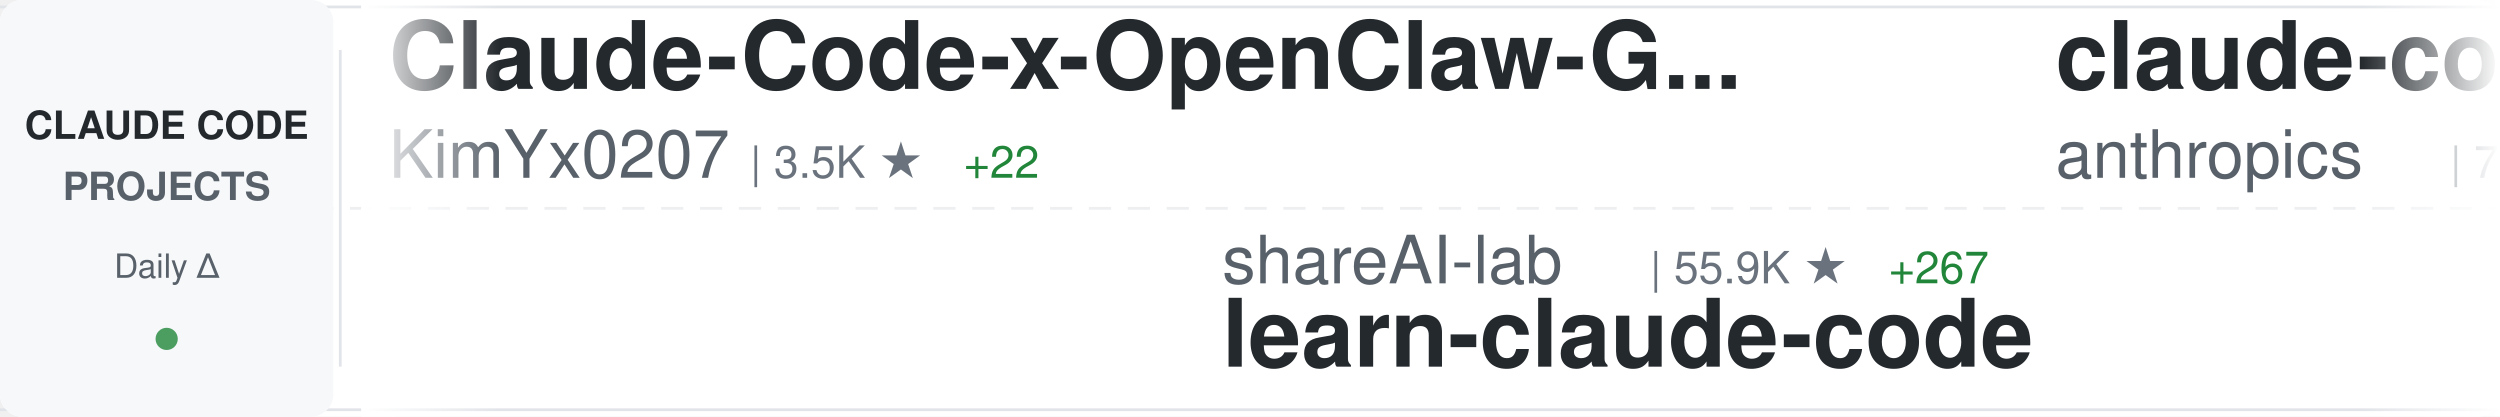
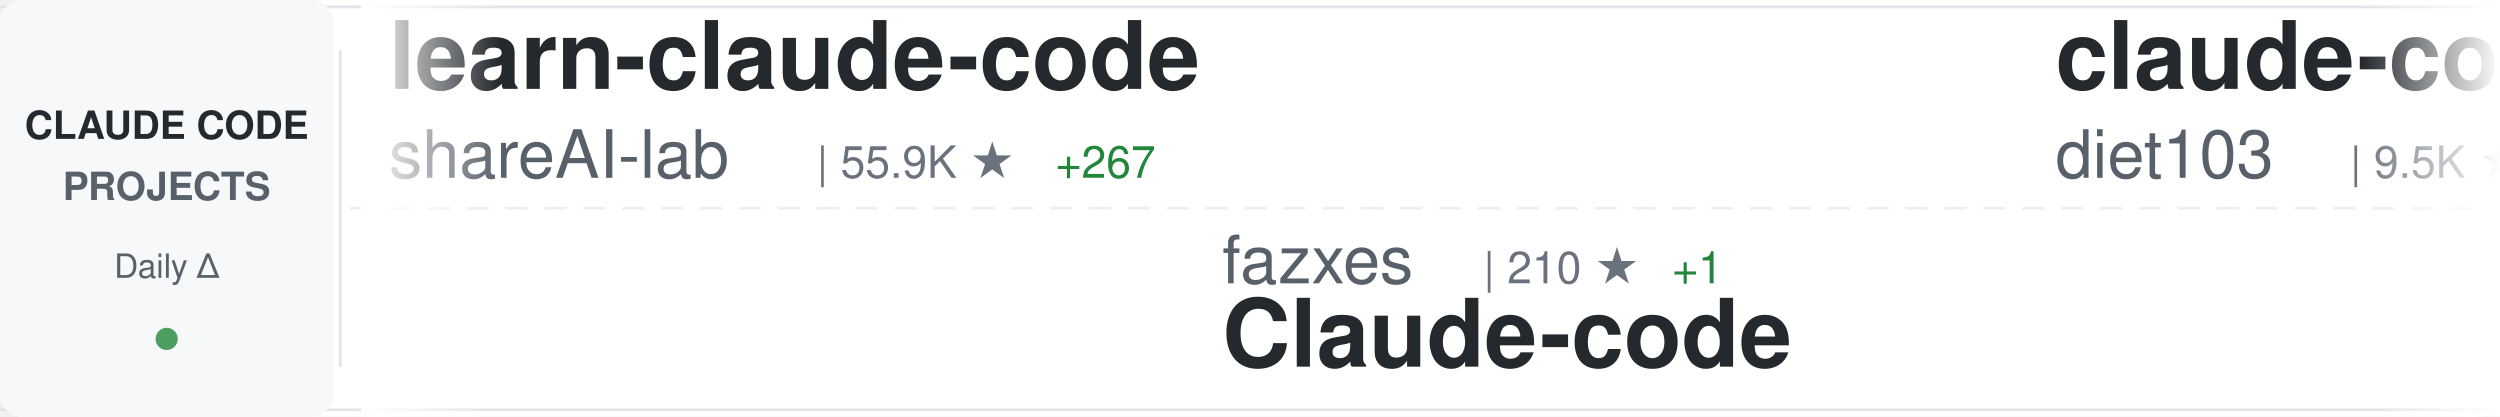
<svg xmlns="http://www.w3.org/2000/svg" width="900" height="150">
  <defs>
    <linearGradient id="awesomeLeftFade" x1="0%" y1="0%" x2="100%" y2="0%">
      <stop offset="0%" style="stop-color:#ffffff;stop-opacity:1" />
      <stop offset="100%" style="stop-color:#ffffff;stop-opacity:0" />
    </linearGradient>
    <linearGradient id="awesomeRightFade" x1="0%" y1="0%" x2="100%" y2="0%">
      <stop offset="0%" style="stop-color:#ffffff;stop-opacity:0" />
      <stop offset="100%" style="stop-color:#ffffff;stop-opacity:1" />
    </linearGradient>
  </defs>
  <rect width="900" height="150" fill="#ffffff" rx="8" />
  <rect x="0" y="2" width="900" height="1" fill="#e1e4e8" />
  <rect x="0" y="147" width="900" height="1" fill="#e1e4e8" />
  <line x1="0" y1="75" x2="900" y2="75" stroke="#e1e4e8" stroke-width="1" stroke-dasharray="8 6" opacity="0.6" />
  <rect x="0" y="0" width="120" height="150" fill="#f6f8fa" rx="8" />
  <text x="60" y="50" font-family="-apple-system, BlinkMacSystemFont, 'Segoe UI', Helvetica, Arial, sans-serif" font-size="14" font-weight="600" fill="#24292e" text-anchor="middle">CLAUDE CODE</text>
  <text x="60" y="72" font-family="-apple-system, BlinkMacSystemFont, 'Segoe UI', Helvetica, Arial, sans-serif" font-size="14" font-weight="600" fill="#586069" text-anchor="middle">PROJECTS</text>
  <text x="60" y="100" font-family="-apple-system, BlinkMacSystemFont, 'Segoe UI', Helvetica, Arial, sans-serif" font-size="12" font-weight="500" fill="#586069" text-anchor="middle">Daily Δ</text>
  <circle cx="60" cy="122" r="4" fill="#22863a" opacity="0.8" />
  <rect x="122" y="18" width="1" height="114" fill="#e1e4e8" />
  <clipPath id="awesomeTickerClip">
    <rect x="130" y="0" width="770" height="150" />
  </clipPath>
  <g clip-path="url(#awesomeTickerClip)">
    <g id="awesomeTickerItems">
      <animateTransform attributeName="transform" attributeType="XML" type="translate" from="0 0" to="-3000 0" dur="54s" repeatCount="indefinite" />
      <g transform="translate(0, 0)">
-         <text x="140" y="32" font-family="-apple-system, BlinkMacSystemFont, 'Segoe UI', Helvetica, Arial, sans-serif" font-size="34" font-weight="600" fill="#24292e">Claude-Code-x-OpenClaw-G...</text>
-         <text x="140" y="64" font-family="-apple-system, BlinkMacSystemFont, 'Segoe UI', Helvetica, Arial, sans-serif" font-size="24" font-weight="400" fill="#586069">KimYx0207</text>
-         <text x="270" y="64" font-family="-apple-system, BlinkMacSystemFont, 'Segoe UI', Helvetica, Arial, sans-serif" font-size="16" font-weight="500" fill="#6a737d">| 3.5K ★</text>
-         <text x="347" y="64" font-family="-apple-system, BlinkMacSystemFont, 'Segoe UI', Helvetica, Arial, sans-serif" font-size="16" font-weight="500" fill="#22863a"> +22</text>
+         <text x="140" y="32" font-family="-apple-system, BlinkMacSystemFont, 'Segoe UI', Helvetica, Arial, sans-serif" font-size="34" font-weight="600" fill="#24292e">learn-claude-code</text>
+         <text x="140" y="64" font-family="-apple-system, BlinkMacSystemFont, 'Segoe UI', Helvetica, Arial, sans-serif" font-size="24" font-weight="400" fill="#586069">shareAI-lab</text>
+         <text x="294" y="64" font-family="-apple-system, BlinkMacSystemFont, 'Segoe UI', Helvetica, Arial, sans-serif" font-size="16" font-weight="500" fill="#6a737d">| 55.9K ★</text>
+         <text x="380" y="64" font-family="-apple-system, BlinkMacSystemFont, 'Segoe UI', Helvetica, Arial, sans-serif" font-size="16" font-weight="500" fill="#22863a"> +267</text>
      </g>
      <g transform="translate(300, 0)">
-         <text x="140" y="102" font-family="-apple-system, BlinkMacSystemFont, 'Segoe UI', Helvetica, Arial, sans-serif" font-size="24" font-weight="400" fill="#586069">shareAI-lab</text>
-         <text x="294" y="102" font-family="-apple-system, BlinkMacSystemFont, 'Segoe UI', Helvetica, Arial, sans-serif" font-size="16" font-weight="500" fill="#6a737d">| 55.9K ★</text>
-         <text x="380" y="102" font-family="-apple-system, BlinkMacSystemFont, 'Segoe UI', Helvetica, Arial, sans-serif" font-size="16" font-weight="500" fill="#22863a"> +267</text>
-         <text x="140" y="132" font-family="-apple-system, BlinkMacSystemFont, 'Segoe UI', Helvetica, Arial, sans-serif" font-size="34" font-weight="600" fill="#24292e">learn-claude-code</text>
+         <text x="140" y="102" font-family="-apple-system, BlinkMacSystemFont, 'Segoe UI', Helvetica, Arial, sans-serif" font-size="24" font-weight="400" fill="#586069">fazxes</text>
+         <text x="234" y="102" font-family="-apple-system, BlinkMacSystemFont, 'Segoe UI', Helvetica, Arial, sans-serif" font-size="16" font-weight="500" fill="#6a737d">| 210 ★</text>
+         <text x="302" y="102" font-family="-apple-system, BlinkMacSystemFont, 'Segoe UI', Helvetica, Arial, sans-serif" font-size="16" font-weight="500" fill="#22863a"> +1</text>
+         <text x="140" y="132" font-family="-apple-system, BlinkMacSystemFont, 'Segoe UI', Helvetica, Arial, sans-serif" font-size="34" font-weight="600" fill="#24292e">Claude-code</text>
      </g>
      <g transform="translate(600, 0)">
-         <text x="140" y="32" font-family="-apple-system, BlinkMacSystemFont, 'Segoe UI', Helvetica, Arial, sans-serif" font-size="34" font-weight="600" fill="#24292e">claude-code-action</text>
-         <text x="140" y="64" font-family="-apple-system, BlinkMacSystemFont, 'Segoe UI', Helvetica, Arial, sans-serif" font-size="24" font-weight="400" fill="#586069">anthropics</text>
-         <text x="282" y="64" font-family="-apple-system, BlinkMacSystemFont, 'Segoe UI', Helvetica, Arial, sans-serif" font-size="16" font-weight="500" fill="#6a737d">| 7.2K ★</text>
-         <text x="359" y="64" font-family="-apple-system, BlinkMacSystemFont, 'Segoe UI', Helvetica, Arial, sans-serif" font-size="16" font-weight="500" fill="#22863a"> +21</text>
+         <text x="140" y="32" font-family="-apple-system, BlinkMacSystemFont, 'Segoe UI', Helvetica, Arial, sans-serif" font-size="34" font-weight="600" fill="#24292e">claude-code-infrastructu...</text>
+         <text x="140" y="64" font-family="-apple-system, BlinkMacSystemFont, 'Segoe UI', Helvetica, Arial, sans-serif" font-size="24" font-weight="400" fill="#586069">diet103</text>
+         <text x="246" y="64" font-family="-apple-system, BlinkMacSystemFont, 'Segoe UI', Helvetica, Arial, sans-serif" font-size="16" font-weight="500" fill="#6a737d">| 9.5K ★</text>
+         <text x="323" y="64" font-family="-apple-system, BlinkMacSystemFont, 'Segoe UI', Helvetica, Arial, sans-serif" font-size="16" font-weight="500" fill="#22863a"> +6</text>
      </g>
      <g transform="translate(900, 0)">
-         <text x="140" y="102" font-family="-apple-system, BlinkMacSystemFont, 'Segoe UI', Helvetica, Arial, sans-serif" font-size="24" font-weight="400" fill="#586069">slopus</text>
-         <text x="234" y="102" font-family="-apple-system, BlinkMacSystemFont, 'Segoe UI', Helvetica, Arial, sans-serif" font-size="16" font-weight="500" fill="#6a737d">| 19.0K ★</text>
-         <text x="320" y="102" font-family="-apple-system, BlinkMacSystemFont, 'Segoe UI', Helvetica, Arial, sans-serif" font-size="16" font-weight="500" fill="#22863a"> +78</text>
-         <text x="140" y="132" font-family="-apple-system, BlinkMacSystemFont, 'Segoe UI', Helvetica, Arial, sans-serif" font-size="34" font-weight="600" fill="#24292e">happy</text>
+         <text x="140" y="102" font-family="-apple-system, BlinkMacSystemFont, 'Segoe UI', Helvetica, Arial, sans-serif" font-size="24" font-weight="400" fill="#586069">pedrohcgs</text>
+         <text x="270" y="102" font-family="-apple-system, BlinkMacSystemFont, 'Segoe UI', Helvetica, Arial, sans-serif" font-size="16" font-weight="500" fill="#6a737d">| 972 ★</text>
+         <text x="338" y="102" font-family="-apple-system, BlinkMacSystemFont, 'Segoe UI', Helvetica, Arial, sans-serif" font-size="16" font-weight="500" fill="#22863a"> +5</text>
+         <text x="140" y="132" font-family="-apple-system, BlinkMacSystemFont, 'Segoe UI', Helvetica, Arial, sans-serif" font-size="34" font-weight="600" fill="#24292e">claude-code-my-workflow</text>
      </g>
      <g transform="translate(1200, 0)">
        <text x="140" y="32" font-family="-apple-system, BlinkMacSystemFont, 'Segoe UI', Helvetica, Arial, sans-serif" font-size="34" font-weight="600" fill="#24292e">claude-code-best-practic...</text>
        <text x="140" y="64" font-family="-apple-system, BlinkMacSystemFont, 'Segoe UI', Helvetica, Arial, sans-serif" font-size="24" font-weight="400" fill="#586069">shanraisshan</text>
-         <text x="306" y="64" font-family="-apple-system, BlinkMacSystemFont, 'Segoe UI', Helvetica, Arial, sans-serif" font-size="16" font-weight="500" fill="#6a737d">| 47.5K ★</text>
-         <text x="392" y="64" font-family="-apple-system, BlinkMacSystemFont, 'Segoe UI', Helvetica, Arial, sans-serif" font-size="16" font-weight="500" fill="#22863a"> +235</text>
+         <text x="306" y="64" font-family="-apple-system, BlinkMacSystemFont, 'Segoe UI', Helvetica, Arial, sans-serif" font-size="16" font-weight="500" fill="#6a737d">| 47.6K ★</text>
+         <text x="392" y="64" font-family="-apple-system, BlinkMacSystemFont, 'Segoe UI', Helvetica, Arial, sans-serif" font-size="16" font-weight="500" fill="#22863a"> +249</text>
      </g>
      <g transform="translate(1500, 0)">
-         <text x="140" y="102" font-family="-apple-system, BlinkMacSystemFont, 'Segoe UI', Helvetica, Arial, sans-serif" font-size="24" font-weight="400" fill="#586069">huangserva</text>
-         <text x="282" y="102" font-family="-apple-system, BlinkMacSystemFont, 'Segoe UI', Helvetica, Arial, sans-serif" font-size="16" font-weight="500" fill="#6a737d">| 560 ★</text>
-         <text x="350" y="102" font-family="-apple-system, BlinkMacSystemFont, 'Segoe UI', Helvetica, Arial, sans-serif" font-size="16" font-weight="500" fill="#22863a"> +1</text>
-         <text x="140" y="132" font-family="-apple-system, BlinkMacSystemFont, 'Segoe UI', Helvetica, Arial, sans-serif" font-size="34" font-weight="600" fill="#24292e">claude-code-cli</text>
+         <text x="140" y="102" font-family="-apple-system, BlinkMacSystemFont, 'Segoe UI', Helvetica, Arial, sans-serif" font-size="24" font-weight="400" fill="#586069">VoltAgent</text>
+         <text x="270" y="102" font-family="-apple-system, BlinkMacSystemFont, 'Segoe UI', Helvetica, Arial, sans-serif" font-size="16" font-weight="500" fill="#6a737d">| 18.1K ★</text>
+         <text x="356" y="102" font-family="-apple-system, BlinkMacSystemFont, 'Segoe UI', Helvetica, Arial, sans-serif" font-size="16" font-weight="500" fill="#22863a"> +121</text>
+         <text x="140" y="132" font-family="-apple-system, BlinkMacSystemFont, 'Segoe UI', Helvetica, Arial, sans-serif" font-size="34" font-weight="600" fill="#24292e">awesome-claude-code-suba...</text>
      </g>
      <g transform="translate(1800, 0)">
-         <text x="140" y="32" font-family="-apple-system, BlinkMacSystemFont, 'Segoe UI', Helvetica, Arial, sans-serif" font-size="34" font-weight="600" fill="#24292e">claude-code-rev</text>
-         <text x="140" y="64" font-family="-apple-system, BlinkMacSystemFont, 'Segoe UI', Helvetica, Arial, sans-serif" font-size="24" font-weight="400" fill="#586069">oboard</text>
-         <text x="234" y="64" font-family="-apple-system, BlinkMacSystemFont, 'Segoe UI', Helvetica, Arial, sans-serif" font-size="16" font-weight="500" fill="#6a737d">| 3.0K ★</text>
-         <text x="311" y="64" font-family="-apple-system, BlinkMacSystemFont, 'Segoe UI', Helvetica, Arial, sans-serif" font-size="16" font-weight="500" fill="#22863a"> +5</text>
+         <text x="140" y="32" font-family="-apple-system, BlinkMacSystemFont, 'Segoe UI', Helvetica, Arial, sans-serif" font-size="34" font-weight="600" fill="#24292e">claude-code-proxy</text>
+         <text x="140" y="64" font-family="-apple-system, BlinkMacSystemFont, 'Segoe UI', Helvetica, Arial, sans-serif" font-size="24" font-weight="400" fill="#586069">1rgs</text>
+         <text x="210" y="64" font-family="-apple-system, BlinkMacSystemFont, 'Segoe UI', Helvetica, Arial, sans-serif" font-size="16" font-weight="500" fill="#6a737d">| 3.5K ★</text>
+         <text x="287" y="64" font-family="-apple-system, BlinkMacSystemFont, 'Segoe UI', Helvetica, Arial, sans-serif" font-size="16" font-weight="500" fill="#22863a"> +6</text>
      </g>
      <g transform="translate(2100, 0)">
+         <text x="140" y="102" font-family="-apple-system, BlinkMacSystemFont, 'Segoe UI', Helvetica, Arial, sans-serif" font-size="24" font-weight="400" fill="#586069">bfly123</text>
+         <text x="246" y="102" font-family="-apple-system, BlinkMacSystemFont, 'Segoe UI', Helvetica, Arial, sans-serif" font-size="16" font-weight="500" fill="#6a737d">| 2.3K ★</text>
+         <text x="323" y="102" font-family="-apple-system, BlinkMacSystemFont, 'Segoe UI', Helvetica, Arial, sans-serif" font-size="16" font-weight="500" fill="#22863a"> +13</text>
+         <text x="140" y="132" font-family="-apple-system, BlinkMacSystemFont, 'Segoe UI', Helvetica, Arial, sans-serif" font-size="34" font-weight="600" fill="#24292e">claude_code_bridge</text>
+       </g>
+       <g transform="translate(2400, 0)">
+         <text x="140" y="32" font-family="-apple-system, BlinkMacSystemFont, 'Segoe UI', Helvetica, Arial, sans-serif" font-size="34" font-weight="600" fill="#24292e">claude-code-base-action</text>
+         <text x="140" y="64" font-family="-apple-system, BlinkMacSystemFont, 'Segoe UI', Helvetica, Arial, sans-serif" font-size="24" font-weight="400" fill="#586069">anthropics</text>
+         <text x="282" y="64" font-family="-apple-system, BlinkMacSystemFont, 'Segoe UI', Helvetica, Arial, sans-serif" font-size="16" font-weight="500" fill="#6a737d">| 799 ★</text>
+         <text x="350" y="64" font-family="-apple-system, BlinkMacSystemFont, 'Segoe UI', Helvetica, Arial, sans-serif" font-size="16" font-weight="500" fill="#22863a"> +1</text>
+       </g>
+       <g transform="translate(2700, 0)">
        <text x="140" y="102" font-family="-apple-system, BlinkMacSystemFont, 'Segoe UI', Helvetica, Arial, sans-serif" font-size="24" font-weight="400" fill="#586069">andrew-kramer-inno</text>
        <text x="378" y="102" font-family="-apple-system, BlinkMacSystemFont, 'Segoe UI', Helvetica, Arial, sans-serif" font-size="16" font-weight="500" fill="#6a737d">| 576 ★</text>
        <text x="446" y="102" font-family="-apple-system, BlinkMacSystemFont, 'Segoe UI', Helvetica, Arial, sans-serif" font-size="16" font-weight="500" fill="#22863a"> +1</text>
        <text x="140" y="132" font-family="-apple-system, BlinkMacSystemFont, 'Segoe UI', Helvetica, Arial, sans-serif" font-size="34" font-weight="600" fill="#24292e">claude-code-source-build</text>
      </g>
-       <g transform="translate(2400, 0)">
-         <text x="140" y="32" font-family="-apple-system, BlinkMacSystemFont, 'Segoe UI', Helvetica, Arial, sans-serif" font-size="34" font-weight="600" fill="#24292e">claude-skills</text>
-         <text x="140" y="64" font-family="-apple-system, BlinkMacSystemFont, 'Segoe UI', Helvetica, Arial, sans-serif" font-size="24" font-weight="400" fill="#586069">alirezarezvani</text>
-         <text x="330" y="64" font-family="-apple-system, BlinkMacSystemFont, 'Segoe UI', Helvetica, Arial, sans-serif" font-size="16" font-weight="500" fill="#6a737d">| 12.4K ★</text>
-         <text x="416" y="64" font-family="-apple-system, BlinkMacSystemFont, 'Segoe UI', Helvetica, Arial, sans-serif" font-size="16" font-weight="500" fill="#22863a"> +135</text>
-       </g>
-       <g transform="translate(2700, 0)">
-         <text x="140" y="102" font-family="-apple-system, BlinkMacSystemFont, 'Segoe UI', Helvetica, Arial, sans-serif" font-size="24" font-weight="400" fill="#586069">eyaltoledano</text>
-         <text x="306" y="102" font-family="-apple-system, BlinkMacSystemFont, 'Segoe UI', Helvetica, Arial, sans-serif" font-size="16" font-weight="500" fill="#6a737d">| 26.8K ★</text>
-         <text x="392" y="102" font-family="-apple-system, BlinkMacSystemFont, 'Segoe UI', Helvetica, Arial, sans-serif" font-size="16" font-weight="500" fill="#22863a"> +87</text>
-         <text x="140" y="132" font-family="-apple-system, BlinkMacSystemFont, 'Segoe UI', Helvetica, Arial, sans-serif" font-size="34" font-weight="600" fill="#24292e">claude-task-master</text>
-       </g>
      <g transform="translate(3000, 0)">
-         <text x="140" y="32" font-family="-apple-system, BlinkMacSystemFont, 'Segoe UI', Helvetica, Arial, sans-serif" font-size="34" font-weight="600" fill="#24292e">Claude-Code-x-OpenClaw-G...</text>
-         <text x="140" y="64" font-family="-apple-system, BlinkMacSystemFont, 'Segoe UI', Helvetica, Arial, sans-serif" font-size="24" font-weight="400" fill="#586069">KimYx0207</text>
-         <text x="270" y="64" font-family="-apple-system, BlinkMacSystemFont, 'Segoe UI', Helvetica, Arial, sans-serif" font-size="16" font-weight="500" fill="#6a737d">| 3.5K ★</text>
-         <text x="347" y="64" font-family="-apple-system, BlinkMacSystemFont, 'Segoe UI', Helvetica, Arial, sans-serif" font-size="16" font-weight="500" fill="#22863a"> +22</text>
+         <text x="140" y="32" font-family="-apple-system, BlinkMacSystemFont, 'Segoe UI', Helvetica, Arial, sans-serif" font-size="34" font-weight="600" fill="#24292e">learn-claude-code</text>
+         <text x="140" y="64" font-family="-apple-system, BlinkMacSystemFont, 'Segoe UI', Helvetica, Arial, sans-serif" font-size="24" font-weight="400" fill="#586069">shareAI-lab</text>
+         <text x="294" y="64" font-family="-apple-system, BlinkMacSystemFont, 'Segoe UI', Helvetica, Arial, sans-serif" font-size="16" font-weight="500" fill="#6a737d">| 55.9K ★</text>
+         <text x="380" y="64" font-family="-apple-system, BlinkMacSystemFont, 'Segoe UI', Helvetica, Arial, sans-serif" font-size="16" font-weight="500" fill="#22863a"> +267</text>
      </g>
      <g transform="translate(3300, 0)">
-         <text x="140" y="102" font-family="-apple-system, BlinkMacSystemFont, 'Segoe UI', Helvetica, Arial, sans-serif" font-size="24" font-weight="400" fill="#586069">shareAI-lab</text>
-         <text x="294" y="102" font-family="-apple-system, BlinkMacSystemFont, 'Segoe UI', Helvetica, Arial, sans-serif" font-size="16" font-weight="500" fill="#6a737d">| 55.9K ★</text>
-         <text x="380" y="102" font-family="-apple-system, BlinkMacSystemFont, 'Segoe UI', Helvetica, Arial, sans-serif" font-size="16" font-weight="500" fill="#22863a"> +267</text>
-         <text x="140" y="132" font-family="-apple-system, BlinkMacSystemFont, 'Segoe UI', Helvetica, Arial, sans-serif" font-size="34" font-weight="600" fill="#24292e">learn-claude-code</text>
+         <text x="140" y="102" font-family="-apple-system, BlinkMacSystemFont, 'Segoe UI', Helvetica, Arial, sans-serif" font-size="24" font-weight="400" fill="#586069">fazxes</text>
+         <text x="234" y="102" font-family="-apple-system, BlinkMacSystemFont, 'Segoe UI', Helvetica, Arial, sans-serif" font-size="16" font-weight="500" fill="#6a737d">| 210 ★</text>
+         <text x="302" y="102" font-family="-apple-system, BlinkMacSystemFont, 'Segoe UI', Helvetica, Arial, sans-serif" font-size="16" font-weight="500" fill="#22863a"> +1</text>
+         <text x="140" y="132" font-family="-apple-system, BlinkMacSystemFont, 'Segoe UI', Helvetica, Arial, sans-serif" font-size="34" font-weight="600" fill="#24292e">Claude-code</text>
      </g>
      <g transform="translate(3600, 0)">
-         <text x="140" y="32" font-family="-apple-system, BlinkMacSystemFont, 'Segoe UI', Helvetica, Arial, sans-serif" font-size="34" font-weight="600" fill="#24292e">claude-code-action</text>
-         <text x="140" y="64" font-family="-apple-system, BlinkMacSystemFont, 'Segoe UI', Helvetica, Arial, sans-serif" font-size="24" font-weight="400" fill="#586069">anthropics</text>
-         <text x="282" y="64" font-family="-apple-system, BlinkMacSystemFont, 'Segoe UI', Helvetica, Arial, sans-serif" font-size="16" font-weight="500" fill="#6a737d">| 7.2K ★</text>
-         <text x="359" y="64" font-family="-apple-system, BlinkMacSystemFont, 'Segoe UI', Helvetica, Arial, sans-serif" font-size="16" font-weight="500" fill="#22863a"> +21</text>
+         <text x="140" y="32" font-family="-apple-system, BlinkMacSystemFont, 'Segoe UI', Helvetica, Arial, sans-serif" font-size="34" font-weight="600" fill="#24292e">claude-code-infrastructu...</text>
+         <text x="140" y="64" font-family="-apple-system, BlinkMacSystemFont, 'Segoe UI', Helvetica, Arial, sans-serif" font-size="24" font-weight="400" fill="#586069">diet103</text>
+         <text x="246" y="64" font-family="-apple-system, BlinkMacSystemFont, 'Segoe UI', Helvetica, Arial, sans-serif" font-size="16" font-weight="500" fill="#6a737d">| 9.5K ★</text>
+         <text x="323" y="64" font-family="-apple-system, BlinkMacSystemFont, 'Segoe UI', Helvetica, Arial, sans-serif" font-size="16" font-weight="500" fill="#22863a"> +6</text>
      </g>
      <g transform="translate(3900, 0)">
-         <text x="140" y="102" font-family="-apple-system, BlinkMacSystemFont, 'Segoe UI', Helvetica, Arial, sans-serif" font-size="24" font-weight="400" fill="#586069">slopus</text>
-         <text x="234" y="102" font-family="-apple-system, BlinkMacSystemFont, 'Segoe UI', Helvetica, Arial, sans-serif" font-size="16" font-weight="500" fill="#6a737d">| 19.0K ★</text>
-         <text x="320" y="102" font-family="-apple-system, BlinkMacSystemFont, 'Segoe UI', Helvetica, Arial, sans-serif" font-size="16" font-weight="500" fill="#22863a"> +78</text>
-         <text x="140" y="132" font-family="-apple-system, BlinkMacSystemFont, 'Segoe UI', Helvetica, Arial, sans-serif" font-size="34" font-weight="600" fill="#24292e">happy</text>
+         <text x="140" y="102" font-family="-apple-system, BlinkMacSystemFont, 'Segoe UI', Helvetica, Arial, sans-serif" font-size="24" font-weight="400" fill="#586069">pedrohcgs</text>
+         <text x="270" y="102" font-family="-apple-system, BlinkMacSystemFont, 'Segoe UI', Helvetica, Arial, sans-serif" font-size="16" font-weight="500" fill="#6a737d">| 972 ★</text>
+         <text x="338" y="102" font-family="-apple-system, BlinkMacSystemFont, 'Segoe UI', Helvetica, Arial, sans-serif" font-size="16" font-weight="500" fill="#22863a"> +5</text>
+         <text x="140" y="132" font-family="-apple-system, BlinkMacSystemFont, 'Segoe UI', Helvetica, Arial, sans-serif" font-size="34" font-weight="600" fill="#24292e">claude-code-my-workflow</text>
      </g>
    </g>
  </g>
  <rect x="130" y="0" width="50" height="150" fill="url(#awesomeLeftFade)" />
  <rect x="850" y="0" width="50" height="150" fill="url(#awesomeRightFade)" />
</svg>
